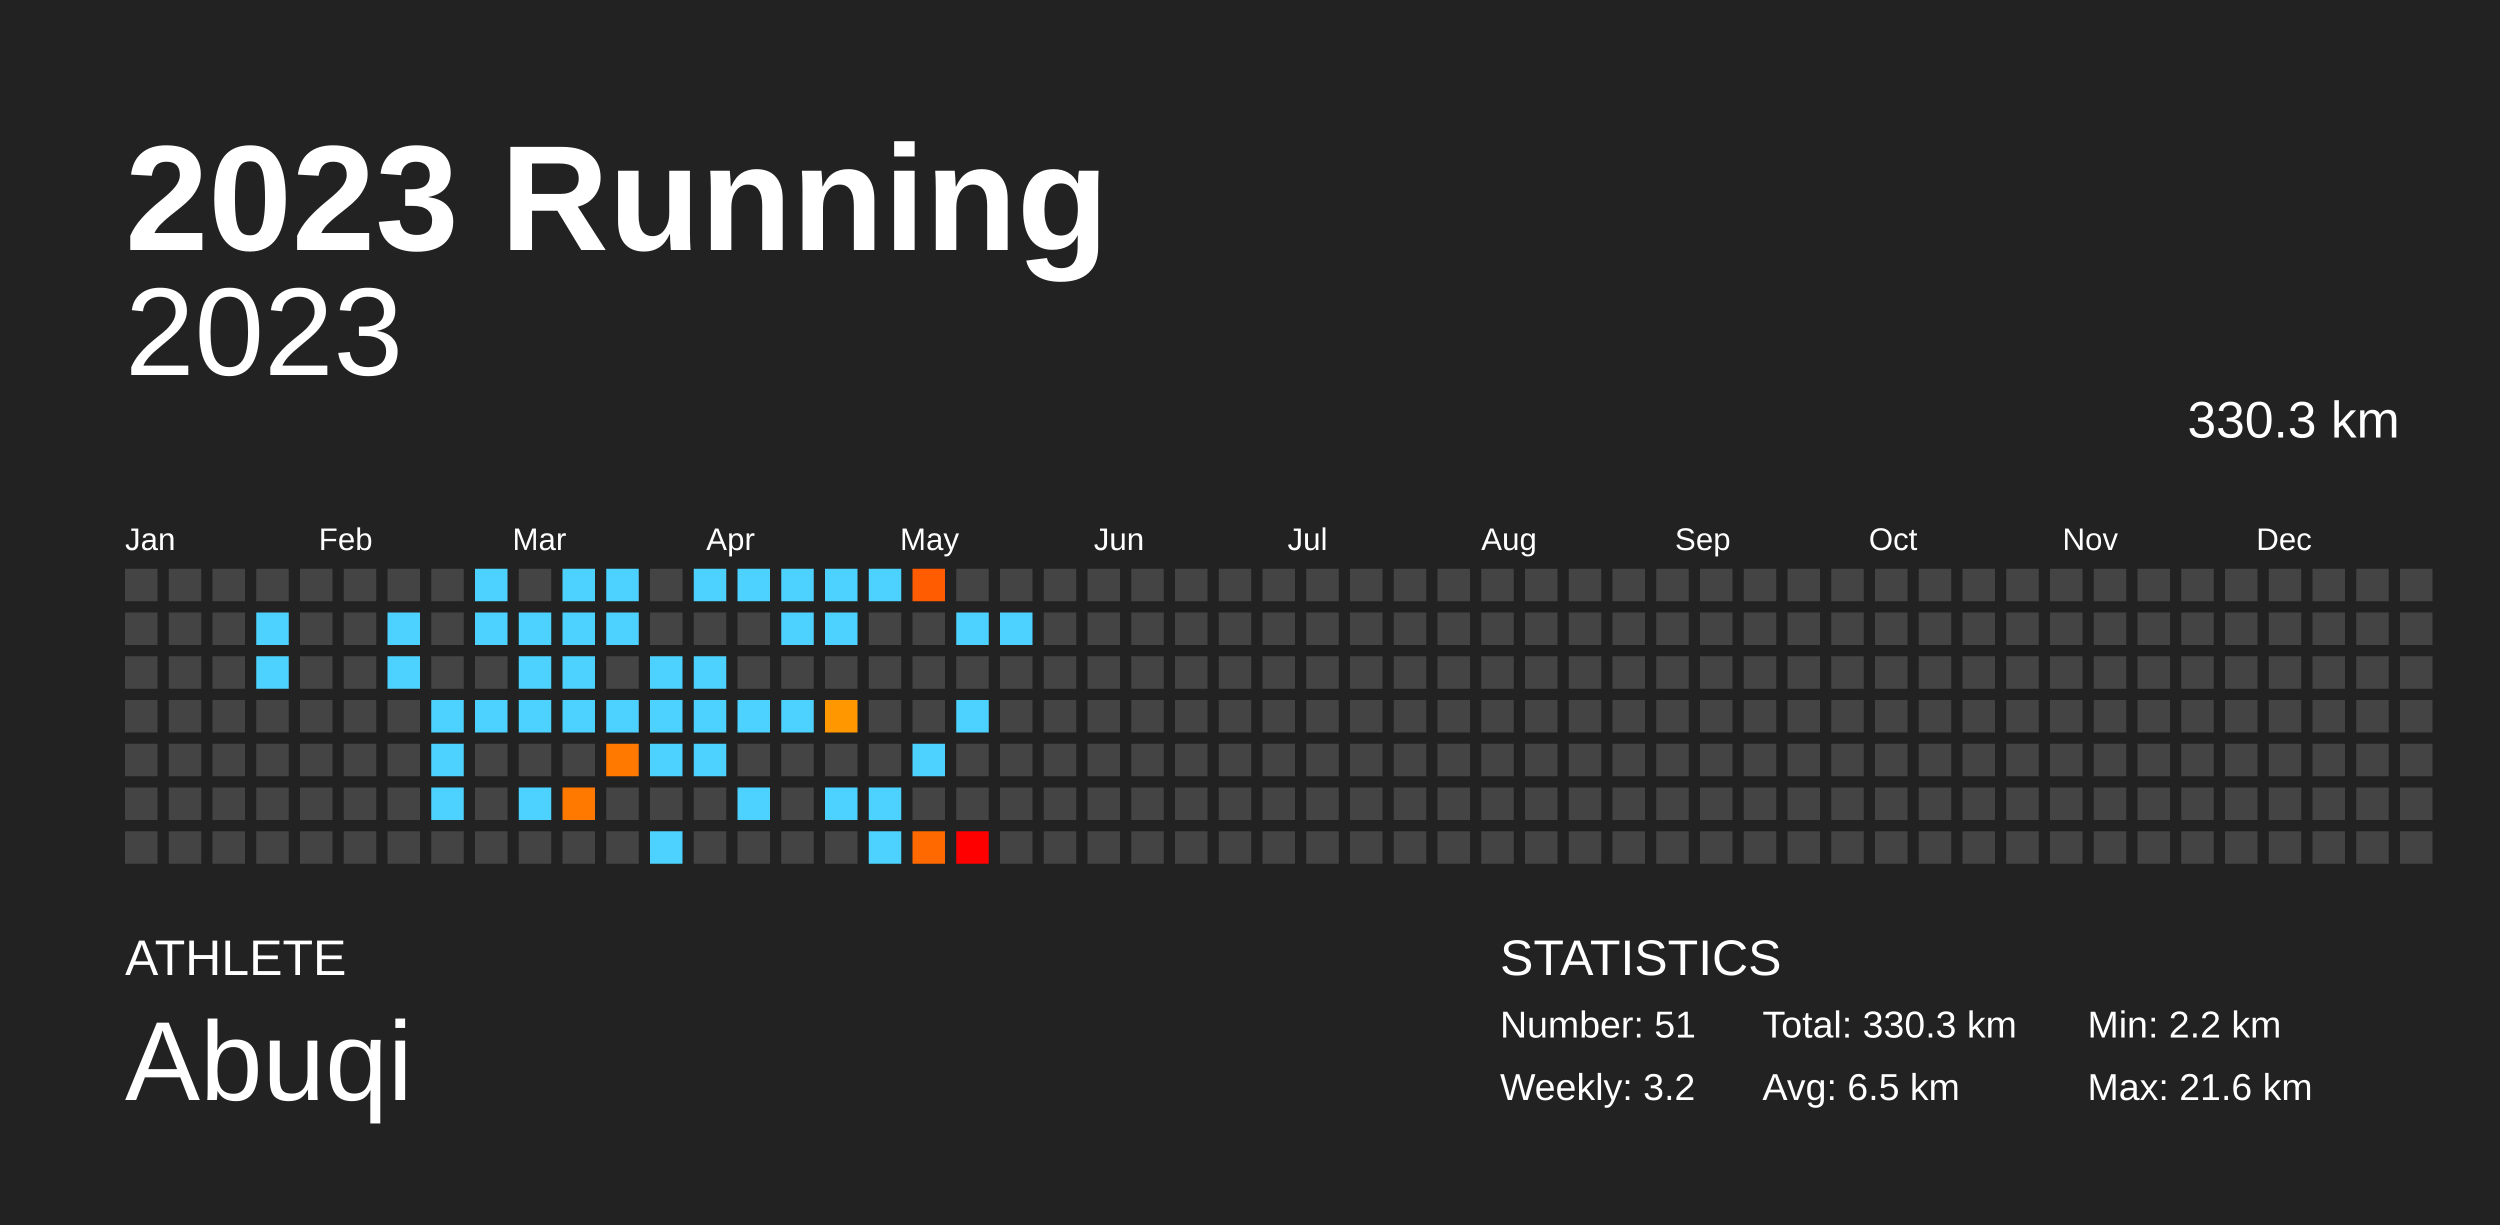
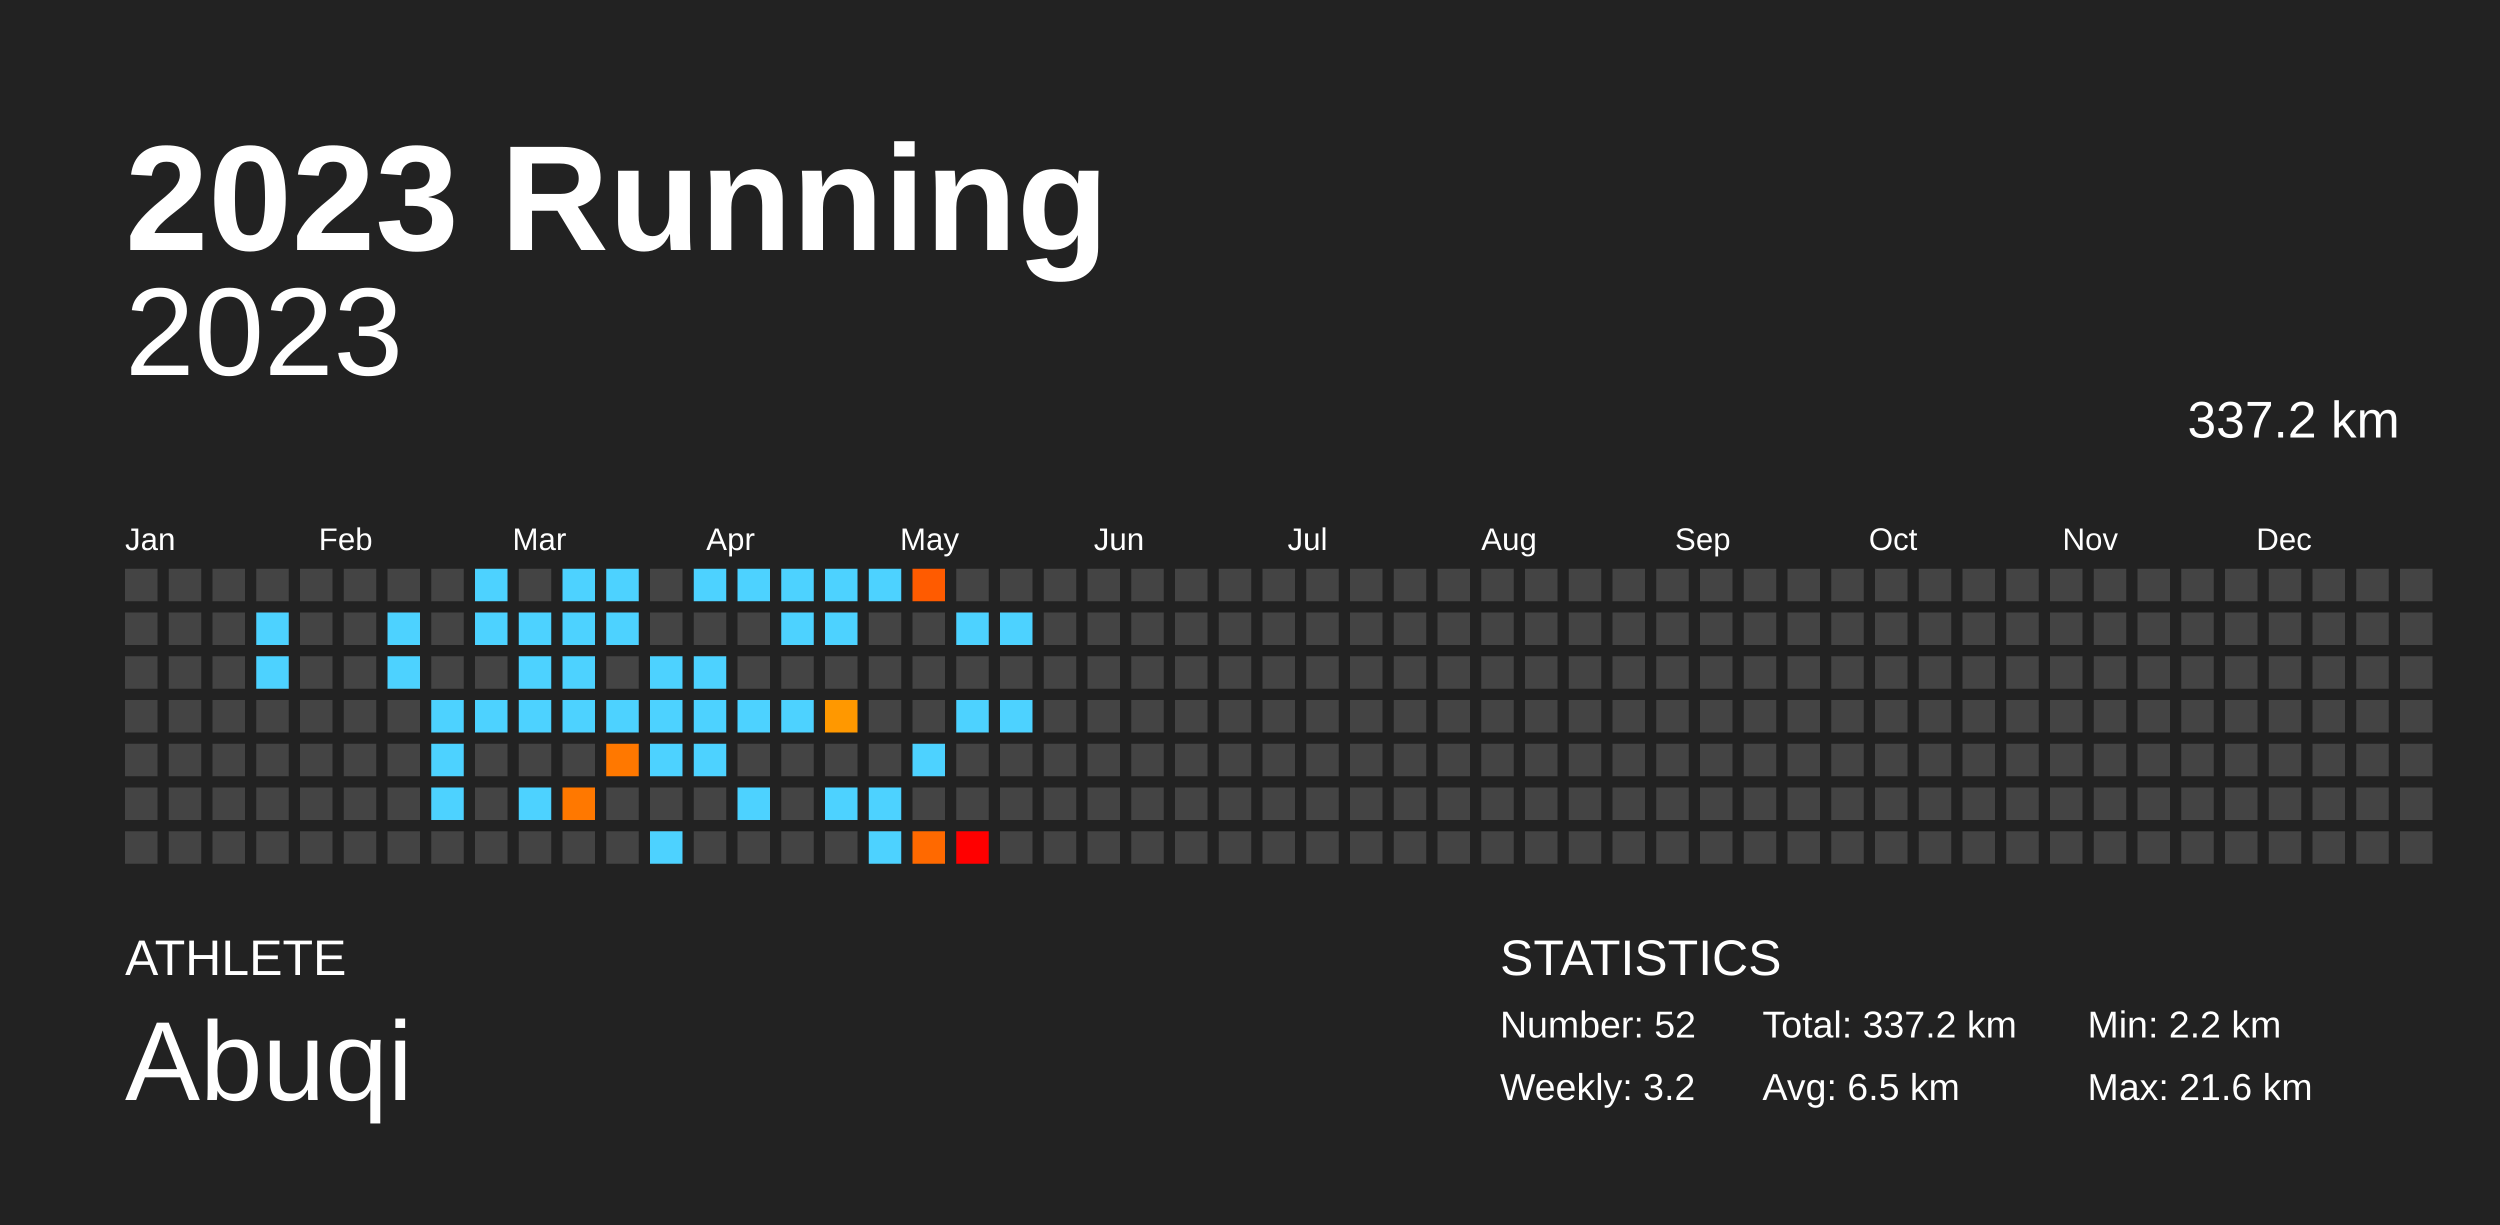
<svg xmlns="http://www.w3.org/2000/svg" baseProfile="full" height="98mm" version="1.1" viewBox="0,0,200,98" width="200mm">
  <defs />
  <rect fill="#222222" height="98" width="200" x="0" y="0" />
  <text fill="#FFFFFF" style="font-size:12px; font-family:Arial; font-weight:bold;" x="10" y="20">2023 Running</text>
  <text fill="#FFFFFF" style="font-size:4px; font-family:Arial" x="10" y="78">ATHLETE</text>
  <text fill="#FFFFFF" style="font-size:9px; font-family:Arial" x="10" y="88">Abuqi</text>
  <text fill="#FFFFFF" style="font-size:4px; font-family:Arial" x="120" y="78">STATISTICS</text>
-   <text fill="#FFFFFF" style="font-size:3px; font-family:Arial" x="120" y="83">Number: 51</text>
+   <text fill="#FFFFFF" style="font-size:3px; font-family:Arial" x="120" y="83">Number: 52</text>
  <text fill="#FFFFFF" style="font-size:3px; font-family:Arial" x="120" y="88">Weekly: 3.2</text>
-   <text fill="#FFFFFF" style="font-size:3px; font-family:Arial" x="141" y="83">Total: 330.3 km</text>
+   <text fill="#FFFFFF" style="font-size:3px; font-family:Arial" x="141" y="83">Total: 337.2 km</text>
  <text fill="#FFFFFF" style="font-size:3px; font-family:Arial" x="141" y="88">Avg: 6.5 km</text>
  <text fill="#FFFFFF" style="font-size:3px; font-family:Arial" x="167" y="83">Min: 2.2 km</text>
  <text fill="#FFFFFF" style="font-size:3px; font-family:Arial" x="167" y="88">Max: 21.6 km</text>
  <text alignment-baseline="hanging" fill="#FFFFFF" style="font-size:10.0px; font-family:Arial;" x="10" y="30">2023</text>
-   <text alignment-baseline="hanging" fill="#FFFFFF" style="font-size:4.125px; font-family:Arial;" x="175" y="35">330.3 km</text>
+   <text alignment-baseline="hanging" fill="#FFFFFF" style="font-size:4.125px; font-family:Arial;" x="175" y="35">337.2 km</text>
  <text fill="#FFFFFF" style="font-size:2.5px; font-family:Arial" x="10.0" y="44">Jan</text>
  <text fill="#FFFFFF" style="font-size:2.5px; font-family:Arial" x="25.5" y="44">Feb</text>
  <text fill="#FFFFFF" style="font-size:2.5px; font-family:Arial" x="41.0" y="44">Mar</text>
  <text fill="#FFFFFF" style="font-size:2.5px; font-family:Arial" x="56.5" y="44">Apr</text>
  <text fill="#FFFFFF" style="font-size:2.5px; font-family:Arial" x="72.0" y="44">May</text>
  <text fill="#FFFFFF" style="font-size:2.5px; font-family:Arial" x="87.5" y="44">Jun</text>
  <text fill="#FFFFFF" style="font-size:2.5px; font-family:Arial" x="103.0" y="44">Jul</text>
  <text fill="#FFFFFF" style="font-size:2.5px; font-family:Arial" x="118.5" y="44">Aug</text>
  <text fill="#FFFFFF" style="font-size:2.5px; font-family:Arial" x="134.0" y="44">Sep</text>
  <text fill="#FFFFFF" style="font-size:2.5px; font-family:Arial" x="149.5" y="44">Oct</text>
  <text fill="#FFFFFF" style="font-size:2.5px; font-family:Arial" x="165.0" y="44">Nov</text>
  <text fill="#FFFFFF" style="font-size:2.5px; font-family:Arial" x="180.5" y="44">Dec</text>
  <rect fill="#444444" height="2.6" width="2.6" x="10.0" y="45.5" />
  <rect fill="#444444" height="2.6" width="2.6" x="10.0" y="49.0" />
  <rect fill="#444444" height="2.6" width="2.6" x="10.0" y="52.5" />
  <rect fill="#444444" height="2.6" width="2.6" x="10.0" y="56.0" />
  <rect fill="#444444" height="2.6" width="2.6" x="10.0" y="59.5" />
  <rect fill="#444444" height="2.6" width="2.6" x="10.0" y="63.0" />
  <rect fill="#444444" height="2.6" width="2.6" x="10.0" y="66.5" />
  <rect fill="#444444" height="2.6" width="2.6" x="13.5" y="45.5" />
  <rect fill="#444444" height="2.6" width="2.6" x="13.5" y="49.0" />
  <rect fill="#444444" height="2.6" width="2.6" x="13.5" y="52.5" />
  <rect fill="#444444" height="2.6" width="2.6" x="13.5" y="56.0" />
  <rect fill="#444444" height="2.6" width="2.6" x="13.5" y="59.5" />
  <rect fill="#444444" height="2.6" width="2.6" x="13.5" y="63.0" />
  <rect fill="#444444" height="2.6" width="2.6" x="13.5" y="66.5" />
  <rect fill="#444444" height="2.6" width="2.6" x="17.0" y="45.5" />
  <rect fill="#444444" height="2.6" width="2.6" x="17.0" y="49.0" />
  <rect fill="#444444" height="2.6" width="2.6" x="17.0" y="52.5" />
  <rect fill="#444444" height="2.6" width="2.6" x="17.0" y="56.0" />
  <rect fill="#444444" height="2.6" width="2.6" x="17.0" y="59.5" />
  <rect fill="#444444" height="2.6" width="2.6" x="17.0" y="63.0" />
  <rect fill="#444444" height="2.6" width="2.6" x="17.0" y="66.5" />
  <rect fill="#444444" height="2.6" width="2.6" x="20.5" y="45.5" />
  <rect fill="#4dd2ff" height="2.6" width="2.6" x="20.5" y="49.0" />
  <rect fill="#4dd2ff" height="2.6" width="2.6" x="20.5" y="52.5" />
  <rect fill="#444444" height="2.6" width="2.6" x="20.5" y="56.0" />
  <rect fill="#444444" height="2.6" width="2.6" x="20.5" y="59.5" />
  <rect fill="#444444" height="2.6" width="2.6" x="20.5" y="63.0" />
  <rect fill="#444444" height="2.6" width="2.6" x="20.5" y="66.5" />
  <rect fill="#444444" height="2.6" width="2.6" x="24.0" y="45.5" />
  <rect fill="#444444" height="2.6" width="2.6" x="24.0" y="49.0" />
  <rect fill="#444444" height="2.6" width="2.6" x="24.0" y="52.5" />
  <rect fill="#444444" height="2.6" width="2.6" x="24.0" y="56.0" />
  <rect fill="#444444" height="2.6" width="2.6" x="24.0" y="59.5" />
  <rect fill="#444444" height="2.6" width="2.6" x="24.0" y="63.0" />
  <rect fill="#444444" height="2.6" width="2.6" x="24.0" y="66.5" />
  <rect fill="#444444" height="2.6" width="2.6" x="27.5" y="45.5" />
  <rect fill="#444444" height="2.6" width="2.6" x="27.5" y="49.0" />
  <rect fill="#444444" height="2.6" width="2.6" x="27.5" y="52.5" />
  <rect fill="#444444" height="2.6" width="2.6" x="27.5" y="56.0" />
  <rect fill="#444444" height="2.6" width="2.6" x="27.5" y="59.5" />
  <rect fill="#444444" height="2.6" width="2.6" x="27.5" y="63.0" />
  <rect fill="#444444" height="2.6" width="2.6" x="27.5" y="66.5" />
  <rect fill="#444444" height="2.6" width="2.6" x="31.0" y="45.5" />
  <rect fill="#4dd2ff" height="2.6" width="2.6" x="31.0" y="49.0" />
  <rect fill="#4dd2ff" height="2.6" width="2.6" x="31.0" y="52.5" />
  <rect fill="#444444" height="2.6" width="2.6" x="31.0" y="56.0" />
  <rect fill="#444444" height="2.6" width="2.6" x="31.0" y="59.5" />
  <rect fill="#444444" height="2.6" width="2.6" x="31.0" y="63.0" />
  <rect fill="#444444" height="2.6" width="2.6" x="31.0" y="66.5" />
  <rect fill="#444444" height="2.6" width="2.6" x="34.5" y="45.5" />
  <rect fill="#444444" height="2.6" width="2.6" x="34.5" y="49.0" />
  <rect fill="#444444" height="2.6" width="2.6" x="34.5" y="52.5" />
  <rect fill="#4dd2ff" height="2.6" width="2.6" x="34.5" y="56.0" />
  <rect fill="#4dd2ff" height="2.6" width="2.6" x="34.5" y="59.5" />
  <rect fill="#4dd2ff" height="2.6" width="2.6" x="34.5" y="63.0" />
  <rect fill="#444444" height="2.6" width="2.6" x="34.5" y="66.5" />
  <rect fill="#4dd2ff" height="2.6" width="2.6" x="38.0" y="45.5" />
  <rect fill="#4dd2ff" height="2.6" width="2.6" x="38.0" y="49.0" />
  <rect fill="#444444" height="2.6" width="2.6" x="38.0" y="52.5" />
  <rect fill="#4dd2ff" height="2.6" width="2.6" x="38.0" y="56.0" />
  <rect fill="#444444" height="2.6" width="2.6" x="38.0" y="59.5" />
  <rect fill="#444444" height="2.6" width="2.6" x="38.0" y="63.0" />
  <rect fill="#444444" height="2.6" width="2.6" x="38.0" y="66.5" />
  <rect fill="#444444" height="2.6" width="2.6" x="41.5" y="45.5" />
  <rect fill="#4dd2ff" height="2.6" width="2.6" x="41.5" y="49.0" />
  <rect fill="#4dd2ff" height="2.6" width="2.6" x="41.5" y="52.5" />
  <rect fill="#4dd2ff" height="2.6" width="2.6" x="41.5" y="56.0" />
  <rect fill="#444444" height="2.6" width="2.6" x="41.5" y="59.5" />
  <rect fill="#4dd2ff" height="2.6" width="2.6" x="41.5" y="63.0" />
  <rect fill="#444444" height="2.6" width="2.6" x="41.5" y="66.5" />
  <rect fill="#4dd2ff" height="2.6" width="2.6" x="45.0" y="45.5" />
  <rect fill="#4dd2ff" height="2.6" width="2.6" x="45.0" y="49.0" />
  <rect fill="#4dd2ff" height="2.6" width="2.6" x="45.0" y="52.5" />
  <rect fill="#4dd2ff" height="2.6" width="2.6" x="45.0" y="56.0" />
  <rect fill="#444444" height="2.6" width="2.6" x="45.0" y="59.5" />
  <rect fill="#ff7800" height="2.6" width="2.6" x="45.0" y="63.0" />
  <rect fill="#444444" height="2.6" width="2.6" x="45.0" y="66.5" />
  <rect fill="#4dd2ff" height="2.6" width="2.6" x="48.5" y="45.5" />
  <rect fill="#4dd2ff" height="2.6" width="2.6" x="48.5" y="49.0" />
  <rect fill="#444444" height="2.6" width="2.6" x="48.5" y="52.5" />
  <rect fill="#4dd2ff" height="2.6" width="2.6" x="48.5" y="56.0" />
  <rect fill="#ff7800" height="2.6" width="2.6" x="48.5" y="59.5" />
  <rect fill="#444444" height="2.6" width="2.6" x="48.5" y="63.0" />
  <rect fill="#444444" height="2.6" width="2.6" x="48.5" y="66.5" />
  <rect fill="#444444" height="2.6" width="2.6" x="52.0" y="45.5" />
  <rect fill="#444444" height="2.6" width="2.6" x="52.0" y="49.0" />
  <rect fill="#4dd2ff" height="2.6" width="2.6" x="52.0" y="52.5" />
  <rect fill="#4dd2ff" height="2.6" width="2.6" x="52.0" y="56.0" />
  <rect fill="#4dd2ff" height="2.6" width="2.6" x="52.0" y="59.5" />
  <rect fill="#444444" height="2.6" width="2.6" x="52.0" y="63.0" />
  <rect fill="#4dd2ff" height="2.6" width="2.6" x="52.0" y="66.5" />
  <rect fill="#4dd2ff" height="2.6" width="2.6" x="55.5" y="45.5" />
  <rect fill="#444444" height="2.6" width="2.6" x="55.5" y="49.0" />
  <rect fill="#4dd2ff" height="2.6" width="2.6" x="55.5" y="52.5" />
  <rect fill="#4dd2ff" height="2.6" width="2.6" x="55.5" y="56.0" />
  <rect fill="#4dd2ff" height="2.6" width="2.6" x="55.5" y="59.5" />
  <rect fill="#444444" height="2.6" width="2.6" x="55.5" y="63.0" />
  <rect fill="#444444" height="2.6" width="2.6" x="55.5" y="66.5" />
  <rect fill="#4dd2ff" height="2.6" width="2.6" x="59.0" y="45.5" />
  <rect fill="#444444" height="2.6" width="2.6" x="59.0" y="49.0" />
  <rect fill="#444444" height="2.6" width="2.6" x="59.0" y="52.5" />
  <rect fill="#4dd2ff" height="2.6" width="2.6" x="59.0" y="56.0" />
  <rect fill="#444444" height="2.6" width="2.6" x="59.0" y="59.5" />
  <rect fill="#4dd2ff" height="2.6" width="2.6" x="59.0" y="63.0" />
  <rect fill="#444444" height="2.6" width="2.6" x="59.0" y="66.5" />
  <rect fill="#4dd2ff" height="2.6" width="2.6" x="62.5" y="45.5" />
  <rect fill="#4dd2ff" height="2.6" width="2.6" x="62.5" y="49.0" />
  <rect fill="#444444" height="2.6" width="2.6" x="62.5" y="52.5" />
  <rect fill="#4dd2ff" height="2.6" width="2.6" x="62.5" y="56.0" />
  <rect fill="#444444" height="2.6" width="2.6" x="62.5" y="59.5" />
  <rect fill="#444444" height="2.6" width="2.6" x="62.5" y="63.0" />
  <rect fill="#444444" height="2.6" width="2.6" x="62.5" y="66.5" />
  <rect fill="#4dd2ff" height="2.6" width="2.6" x="66.0" y="45.5" />
  <rect fill="#4dd2ff" height="2.6" width="2.6" x="66.0" y="49.0" />
  <rect fill="#444444" height="2.6" width="2.6" x="66.0" y="52.5" />
  <rect fill="#ff9800" height="2.6" width="2.6" x="66.0" y="56.0" />
  <rect fill="#444444" height="2.6" width="2.6" x="66.0" y="59.5" />
  <rect fill="#4dd2ff" height="2.6" width="2.6" x="66.0" y="63.0" />
  <rect fill="#444444" height="2.6" width="2.6" x="66.0" y="66.5" />
  <rect fill="#4dd2ff" height="2.6" width="2.6" x="69.5" y="45.5" />
  <rect fill="#444444" height="2.6" width="2.6" x="69.5" y="49.0" />
  <rect fill="#444444" height="2.6" width="2.6" x="69.5" y="52.5" />
  <rect fill="#444444" height="2.6" width="2.6" x="69.5" y="56.0" />
  <rect fill="#444444" height="2.6" width="2.6" x="69.5" y="59.5" />
  <rect fill="#4dd2ff" height="2.6" width="2.6" x="69.5" y="63.0" />
  <rect fill="#4dd2ff" height="2.6" width="2.6" x="69.5" y="66.5" />
  <rect fill="#ff5b00" height="2.6" width="2.6" x="73.0" y="45.5" />
  <rect fill="#444444" height="2.6" width="2.6" x="73.0" y="49.0" />
  <rect fill="#444444" height="2.6" width="2.6" x="73.0" y="52.5" />
  <rect fill="#444444" height="2.6" width="2.6" x="73.0" y="56.0" />
  <rect fill="#4dd2ff" height="2.6" width="2.6" x="73.0" y="59.5" />
  <rect fill="#444444" height="2.6" width="2.6" x="73.0" y="63.0" />
  <rect fill="#ff6900" height="2.6" width="2.6" x="73.0" y="66.5" />
  <rect fill="#444444" height="2.6" width="2.6" x="76.5" y="45.5" />
  <rect fill="#4dd2ff" height="2.6" width="2.6" x="76.5" y="49.0" />
  <rect fill="#444444" height="2.6" width="2.6" x="76.5" y="52.5" />
  <rect fill="#4dd2ff" height="2.6" width="2.6" x="76.5" y="56.0" />
  <rect fill="#444444" height="2.6" width="2.6" x="76.5" y="59.5" />
  <rect fill="#444444" height="2.6" width="2.6" x="76.5" y="63.0" />
  <rect fill="red" height="2.6" width="2.6" x="76.5" y="66.5" />
  <rect fill="#444444" height="2.6" width="2.6" x="80.0" y="45.5" />
  <rect fill="#4dd2ff" height="2.6" width="2.6" x="80.0" y="49.0" />
  <rect fill="#444444" height="2.6" width="2.6" x="80.0" y="52.5" />
-   <rect fill="#444444" height="2.6" width="2.6" x="80.0" y="56.0" />
+   <rect fill="#4dd2ff" height="2.6" width="2.6" x="80.0" y="56.0" />
  <rect fill="#444444" height="2.6" width="2.6" x="80.0" y="59.5" />
  <rect fill="#444444" height="2.6" width="2.6" x="80.0" y="63.0" />
  <rect fill="#444444" height="2.6" width="2.6" x="80.0" y="66.5" />
  <rect fill="#444444" height="2.6" width="2.6" x="83.5" y="45.5" />
  <rect fill="#444444" height="2.6" width="2.6" x="83.5" y="49.0" />
  <rect fill="#444444" height="2.6" width="2.6" x="83.5" y="52.5" />
  <rect fill="#444444" height="2.6" width="2.6" x="83.5" y="56.0" />
  <rect fill="#444444" height="2.6" width="2.6" x="83.5" y="59.5" />
  <rect fill="#444444" height="2.6" width="2.6" x="83.5" y="63.0" />
  <rect fill="#444444" height="2.6" width="2.6" x="83.5" y="66.5" />
  <rect fill="#444444" height="2.6" width="2.6" x="87.0" y="45.5" />
  <rect fill="#444444" height="2.6" width="2.6" x="87.0" y="49.0" />
  <rect fill="#444444" height="2.6" width="2.6" x="87.0" y="52.5" />
  <rect fill="#444444" height="2.6" width="2.6" x="87.0" y="56.0" />
  <rect fill="#444444" height="2.6" width="2.6" x="87.0" y="59.5" />
  <rect fill="#444444" height="2.6" width="2.6" x="87.0" y="63.0" />
  <rect fill="#444444" height="2.6" width="2.6" x="87.0" y="66.5" />
  <rect fill="#444444" height="2.6" width="2.6" x="90.5" y="45.5" />
  <rect fill="#444444" height="2.6" width="2.6" x="90.5" y="49.0" />
  <rect fill="#444444" height="2.6" width="2.6" x="90.5" y="52.5" />
  <rect fill="#444444" height="2.6" width="2.6" x="90.5" y="56.0" />
  <rect fill="#444444" height="2.6" width="2.6" x="90.5" y="59.5" />
  <rect fill="#444444" height="2.6" width="2.6" x="90.5" y="63.0" />
  <rect fill="#444444" height="2.6" width="2.6" x="90.5" y="66.5" />
  <rect fill="#444444" height="2.6" width="2.6" x="94.0" y="45.5" />
  <rect fill="#444444" height="2.6" width="2.6" x="94.0" y="49.0" />
  <rect fill="#444444" height="2.6" width="2.6" x="94.0" y="52.5" />
  <rect fill="#444444" height="2.6" width="2.6" x="94.0" y="56.0" />
  <rect fill="#444444" height="2.6" width="2.6" x="94.0" y="59.5" />
  <rect fill="#444444" height="2.6" width="2.6" x="94.0" y="63.0" />
  <rect fill="#444444" height="2.6" width="2.6" x="94.0" y="66.5" />
  <rect fill="#444444" height="2.6" width="2.6" x="97.5" y="45.5" />
  <rect fill="#444444" height="2.6" width="2.6" x="97.5" y="49.0" />
  <rect fill="#444444" height="2.6" width="2.6" x="97.5" y="52.5" />
  <rect fill="#444444" height="2.6" width="2.6" x="97.5" y="56.0" />
  <rect fill="#444444" height="2.6" width="2.6" x="97.5" y="59.5" />
  <rect fill="#444444" height="2.6" width="2.6" x="97.5" y="63.0" />
  <rect fill="#444444" height="2.6" width="2.6" x="97.5" y="66.5" />
  <rect fill="#444444" height="2.6" width="2.6" x="101.0" y="45.5" />
  <rect fill="#444444" height="2.6" width="2.6" x="101.0" y="49.0" />
  <rect fill="#444444" height="2.6" width="2.6" x="101.0" y="52.5" />
  <rect fill="#444444" height="2.6" width="2.6" x="101.0" y="56.0" />
  <rect fill="#444444" height="2.6" width="2.6" x="101.0" y="59.5" />
  <rect fill="#444444" height="2.6" width="2.6" x="101.0" y="63.0" />
  <rect fill="#444444" height="2.6" width="2.6" x="101.0" y="66.5" />
  <rect fill="#444444" height="2.6" width="2.6" x="104.5" y="45.5" />
  <rect fill="#444444" height="2.6" width="2.6" x="104.5" y="49.0" />
  <rect fill="#444444" height="2.6" width="2.6" x="104.5" y="52.5" />
  <rect fill="#444444" height="2.6" width="2.6" x="104.5" y="56.0" />
  <rect fill="#444444" height="2.6" width="2.6" x="104.5" y="59.5" />
  <rect fill="#444444" height="2.6" width="2.6" x="104.5" y="63.0" />
  <rect fill="#444444" height="2.6" width="2.6" x="104.5" y="66.5" />
  <rect fill="#444444" height="2.6" width="2.6" x="108.0" y="45.5" />
  <rect fill="#444444" height="2.6" width="2.6" x="108.0" y="49.0" />
  <rect fill="#444444" height="2.6" width="2.6" x="108.0" y="52.5" />
  <rect fill="#444444" height="2.6" width="2.6" x="108.0" y="56.0" />
  <rect fill="#444444" height="2.6" width="2.6" x="108.0" y="59.5" />
  <rect fill="#444444" height="2.6" width="2.6" x="108.0" y="63.0" />
  <rect fill="#444444" height="2.6" width="2.6" x="108.0" y="66.5" />
  <rect fill="#444444" height="2.6" width="2.6" x="111.5" y="45.5" />
  <rect fill="#444444" height="2.6" width="2.6" x="111.5" y="49.0" />
  <rect fill="#444444" height="2.6" width="2.6" x="111.5" y="52.5" />
  <rect fill="#444444" height="2.6" width="2.6" x="111.5" y="56.0" />
  <rect fill="#444444" height="2.6" width="2.6" x="111.5" y="59.5" />
  <rect fill="#444444" height="2.6" width="2.6" x="111.5" y="63.0" />
  <rect fill="#444444" height="2.6" width="2.6" x="111.5" y="66.5" />
  <rect fill="#444444" height="2.6" width="2.6" x="115.0" y="45.5" />
  <rect fill="#444444" height="2.6" width="2.6" x="115.0" y="49.0" />
  <rect fill="#444444" height="2.6" width="2.6" x="115.0" y="52.5" />
  <rect fill="#444444" height="2.6" width="2.6" x="115.0" y="56.0" />
  <rect fill="#444444" height="2.6" width="2.6" x="115.0" y="59.5" />
  <rect fill="#444444" height="2.6" width="2.6" x="115.0" y="63.0" />
  <rect fill="#444444" height="2.6" width="2.6" x="115.0" y="66.5" />
  <rect fill="#444444" height="2.6" width="2.6" x="118.5" y="45.5" />
  <rect fill="#444444" height="2.6" width="2.6" x="118.5" y="49.0" />
  <rect fill="#444444" height="2.6" width="2.6" x="118.5" y="52.5" />
  <rect fill="#444444" height="2.6" width="2.6" x="118.5" y="56.0" />
  <rect fill="#444444" height="2.6" width="2.6" x="118.5" y="59.5" />
  <rect fill="#444444" height="2.6" width="2.6" x="118.5" y="63.0" />
  <rect fill="#444444" height="2.6" width="2.6" x="118.5" y="66.5" />
  <rect fill="#444444" height="2.6" width="2.6" x="122.0" y="45.5" />
  <rect fill="#444444" height="2.6" width="2.6" x="122.0" y="49.0" />
  <rect fill="#444444" height="2.6" width="2.6" x="122.0" y="52.5" />
  <rect fill="#444444" height="2.6" width="2.6" x="122.0" y="56.0" />
  <rect fill="#444444" height="2.6" width="2.6" x="122.0" y="59.5" />
  <rect fill="#444444" height="2.6" width="2.6" x="122.0" y="63.0" />
  <rect fill="#444444" height="2.6" width="2.6" x="122.0" y="66.5" />
  <rect fill="#444444" height="2.6" width="2.6" x="125.5" y="45.5" />
  <rect fill="#444444" height="2.6" width="2.6" x="125.5" y="49.0" />
  <rect fill="#444444" height="2.6" width="2.6" x="125.5" y="52.5" />
  <rect fill="#444444" height="2.6" width="2.6" x="125.5" y="56.0" />
  <rect fill="#444444" height="2.6" width="2.6" x="125.5" y="59.5" />
  <rect fill="#444444" height="2.6" width="2.6" x="125.5" y="63.0" />
  <rect fill="#444444" height="2.6" width="2.6" x="125.5" y="66.5" />
  <rect fill="#444444" height="2.6" width="2.6" x="129.0" y="45.5" />
  <rect fill="#444444" height="2.6" width="2.6" x="129.0" y="49.0" />
  <rect fill="#444444" height="2.6" width="2.6" x="129.0" y="52.5" />
  <rect fill="#444444" height="2.6" width="2.6" x="129.0" y="56.0" />
  <rect fill="#444444" height="2.6" width="2.6" x="129.0" y="59.5" />
  <rect fill="#444444" height="2.6" width="2.6" x="129.0" y="63.0" />
  <rect fill="#444444" height="2.6" width="2.6" x="129.0" y="66.5" />
  <rect fill="#444444" height="2.6" width="2.6" x="132.5" y="45.5" />
  <rect fill="#444444" height="2.6" width="2.6" x="132.5" y="49.0" />
  <rect fill="#444444" height="2.6" width="2.6" x="132.5" y="52.5" />
  <rect fill="#444444" height="2.6" width="2.6" x="132.5" y="56.0" />
  <rect fill="#444444" height="2.6" width="2.6" x="132.5" y="59.5" />
  <rect fill="#444444" height="2.6" width="2.6" x="132.5" y="63.0" />
  <rect fill="#444444" height="2.6" width="2.6" x="132.5" y="66.5" />
  <rect fill="#444444" height="2.6" width="2.6" x="136.0" y="45.5" />
  <rect fill="#444444" height="2.6" width="2.6" x="136.0" y="49.0" />
  <rect fill="#444444" height="2.6" width="2.6" x="136.0" y="52.5" />
  <rect fill="#444444" height="2.6" width="2.6" x="136.0" y="56.0" />
  <rect fill="#444444" height="2.6" width="2.6" x="136.0" y="59.5" />
  <rect fill="#444444" height="2.6" width="2.6" x="136.0" y="63.0" />
  <rect fill="#444444" height="2.6" width="2.6" x="136.0" y="66.5" />
  <rect fill="#444444" height="2.6" width="2.6" x="139.5" y="45.5" />
  <rect fill="#444444" height="2.6" width="2.6" x="139.5" y="49.0" />
  <rect fill="#444444" height="2.6" width="2.6" x="139.5" y="52.5" />
  <rect fill="#444444" height="2.6" width="2.6" x="139.5" y="56.0" />
  <rect fill="#444444" height="2.6" width="2.6" x="139.5" y="59.5" />
  <rect fill="#444444" height="2.6" width="2.6" x="139.5" y="63.0" />
  <rect fill="#444444" height="2.6" width="2.6" x="139.5" y="66.5" />
  <rect fill="#444444" height="2.6" width="2.6" x="143.0" y="45.5" />
  <rect fill="#444444" height="2.6" width="2.6" x="143.0" y="49.0" />
  <rect fill="#444444" height="2.6" width="2.6" x="143.0" y="52.5" />
  <rect fill="#444444" height="2.6" width="2.6" x="143.0" y="56.0" />
  <rect fill="#444444" height="2.6" width="2.6" x="143.0" y="59.5" />
  <rect fill="#444444" height="2.6" width="2.6" x="143.0" y="63.0" />
  <rect fill="#444444" height="2.6" width="2.6" x="143.0" y="66.5" />
  <rect fill="#444444" height="2.6" width="2.6" x="146.5" y="45.5" />
  <rect fill="#444444" height="2.6" width="2.6" x="146.5" y="49.0" />
  <rect fill="#444444" height="2.6" width="2.6" x="146.5" y="52.5" />
  <rect fill="#444444" height="2.6" width="2.6" x="146.5" y="56.0" />
  <rect fill="#444444" height="2.6" width="2.6" x="146.5" y="59.5" />
  <rect fill="#444444" height="2.6" width="2.6" x="146.5" y="63.0" />
  <rect fill="#444444" height="2.6" width="2.6" x="146.5" y="66.5" />
  <rect fill="#444444" height="2.6" width="2.6" x="150.0" y="45.5" />
  <rect fill="#444444" height="2.6" width="2.6" x="150.0" y="49.0" />
  <rect fill="#444444" height="2.6" width="2.6" x="150.0" y="52.5" />
  <rect fill="#444444" height="2.6" width="2.6" x="150.0" y="56.0" />
  <rect fill="#444444" height="2.6" width="2.6" x="150.0" y="59.5" />
  <rect fill="#444444" height="2.6" width="2.6" x="150.0" y="63.0" />
  <rect fill="#444444" height="2.6" width="2.6" x="150.0" y="66.5" />
  <rect fill="#444444" height="2.6" width="2.6" x="153.5" y="45.5" />
  <rect fill="#444444" height="2.6" width="2.6" x="153.5" y="49.0" />
  <rect fill="#444444" height="2.6" width="2.6" x="153.5" y="52.5" />
  <rect fill="#444444" height="2.6" width="2.6" x="153.5" y="56.0" />
  <rect fill="#444444" height="2.6" width="2.6" x="153.5" y="59.5" />
  <rect fill="#444444" height="2.6" width="2.6" x="153.5" y="63.0" />
  <rect fill="#444444" height="2.6" width="2.6" x="153.5" y="66.5" />
  <rect fill="#444444" height="2.6" width="2.6" x="157.0" y="45.5" />
  <rect fill="#444444" height="2.6" width="2.6" x="157.0" y="49.0" />
  <rect fill="#444444" height="2.6" width="2.6" x="157.0" y="52.5" />
  <rect fill="#444444" height="2.6" width="2.6" x="157.0" y="56.0" />
  <rect fill="#444444" height="2.6" width="2.6" x="157.0" y="59.5" />
  <rect fill="#444444" height="2.6" width="2.6" x="157.0" y="63.0" />
  <rect fill="#444444" height="2.6" width="2.6" x="157.0" y="66.5" />
  <rect fill="#444444" height="2.6" width="2.6" x="160.5" y="45.5" />
  <rect fill="#444444" height="2.6" width="2.6" x="160.5" y="49.0" />
  <rect fill="#444444" height="2.6" width="2.6" x="160.5" y="52.5" />
  <rect fill="#444444" height="2.6" width="2.6" x="160.5" y="56.0" />
  <rect fill="#444444" height="2.6" width="2.6" x="160.5" y="59.5" />
  <rect fill="#444444" height="2.6" width="2.6" x="160.5" y="63.0" />
  <rect fill="#444444" height="2.6" width="2.6" x="160.5" y="66.5" />
  <rect fill="#444444" height="2.6" width="2.6" x="164.0" y="45.5" />
  <rect fill="#444444" height="2.6" width="2.6" x="164.0" y="49.0" />
  <rect fill="#444444" height="2.6" width="2.6" x="164.0" y="52.5" />
  <rect fill="#444444" height="2.6" width="2.6" x="164.0" y="56.0" />
  <rect fill="#444444" height="2.6" width="2.6" x="164.0" y="59.5" />
  <rect fill="#444444" height="2.6" width="2.6" x="164.0" y="63.0" />
  <rect fill="#444444" height="2.6" width="2.6" x="164.0" y="66.5" />
  <rect fill="#444444" height="2.6" width="2.6" x="167.5" y="45.5" />
  <rect fill="#444444" height="2.6" width="2.6" x="167.5" y="49.0" />
  <rect fill="#444444" height="2.6" width="2.6" x="167.5" y="52.5" />
  <rect fill="#444444" height="2.6" width="2.6" x="167.5" y="56.0" />
  <rect fill="#444444" height="2.6" width="2.6" x="167.5" y="59.5" />
  <rect fill="#444444" height="2.6" width="2.6" x="167.5" y="63.0" />
  <rect fill="#444444" height="2.6" width="2.6" x="167.5" y="66.5" />
  <rect fill="#444444" height="2.6" width="2.6" x="171.0" y="45.5" />
  <rect fill="#444444" height="2.6" width="2.6" x="171.0" y="49.0" />
  <rect fill="#444444" height="2.6" width="2.6" x="171.0" y="52.5" />
  <rect fill="#444444" height="2.6" width="2.6" x="171.0" y="56.0" />
  <rect fill="#444444" height="2.6" width="2.6" x="171.0" y="59.5" />
  <rect fill="#444444" height="2.6" width="2.6" x="171.0" y="63.0" />
  <rect fill="#444444" height="2.6" width="2.6" x="171.0" y="66.5" />
  <rect fill="#444444" height="2.6" width="2.6" x="174.5" y="45.5" />
  <rect fill="#444444" height="2.6" width="2.6" x="174.5" y="49.0" />
  <rect fill="#444444" height="2.6" width="2.6" x="174.5" y="52.5" />
  <rect fill="#444444" height="2.6" width="2.6" x="174.5" y="56.0" />
  <rect fill="#444444" height="2.6" width="2.6" x="174.5" y="59.5" />
  <rect fill="#444444" height="2.6" width="2.6" x="174.5" y="63.0" />
  <rect fill="#444444" height="2.6" width="2.6" x="174.5" y="66.5" />
  <rect fill="#444444" height="2.6" width="2.6" x="178.0" y="45.5" />
  <rect fill="#444444" height="2.6" width="2.6" x="178.0" y="49.0" />
  <rect fill="#444444" height="2.6" width="2.6" x="178.0" y="52.5" />
  <rect fill="#444444" height="2.6" width="2.6" x="178.0" y="56.0" />
  <rect fill="#444444" height="2.6" width="2.6" x="178.0" y="59.5" />
  <rect fill="#444444" height="2.6" width="2.6" x="178.0" y="63.0" />
  <rect fill="#444444" height="2.6" width="2.6" x="178.0" y="66.5" />
  <rect fill="#444444" height="2.6" width="2.6" x="181.5" y="45.5" />
  <rect fill="#444444" height="2.6" width="2.6" x="181.5" y="49.0" />
  <rect fill="#444444" height="2.6" width="2.6" x="181.5" y="52.5" />
  <rect fill="#444444" height="2.6" width="2.6" x="181.5" y="56.0" />
  <rect fill="#444444" height="2.6" width="2.6" x="181.5" y="59.5" />
  <rect fill="#444444" height="2.6" width="2.6" x="181.5" y="63.0" />
  <rect fill="#444444" height="2.6" width="2.6" x="181.5" y="66.5" />
  <rect fill="#444444" height="2.6" width="2.6" x="185.0" y="45.5" />
  <rect fill="#444444" height="2.6" width="2.6" x="185.0" y="49.0" />
  <rect fill="#444444" height="2.6" width="2.6" x="185.0" y="52.5" />
  <rect fill="#444444" height="2.6" width="2.6" x="185.0" y="56.0" />
  <rect fill="#444444" height="2.6" width="2.6" x="185.0" y="59.5" />
  <rect fill="#444444" height="2.6" width="2.6" x="185.0" y="63.0" />
  <rect fill="#444444" height="2.6" width="2.6" x="185.0" y="66.5" />
  <rect fill="#444444" height="2.6" width="2.6" x="188.5" y="45.5" />
  <rect fill="#444444" height="2.6" width="2.6" x="188.5" y="49.0" />
  <rect fill="#444444" height="2.6" width="2.6" x="188.5" y="52.5" />
  <rect fill="#444444" height="2.6" width="2.6" x="188.5" y="56.0" />
  <rect fill="#444444" height="2.6" width="2.6" x="188.5" y="59.5" />
  <rect fill="#444444" height="2.6" width="2.6" x="188.5" y="63.0" />
  <rect fill="#444444" height="2.6" width="2.6" x="188.5" y="66.5" />
  <rect fill="#444444" height="2.6" width="2.6" x="192.0" y="45.5" />
  <rect fill="#444444" height="2.6" width="2.6" x="192.0" y="49.0" />
  <rect fill="#444444" height="2.6" width="2.6" x="192.0" y="52.5" />
  <rect fill="#444444" height="2.6" width="2.6" x="192.0" y="56.0" />
  <rect fill="#444444" height="2.6" width="2.6" x="192.0" y="59.5" />
  <rect fill="#444444" height="2.6" width="2.6" x="192.0" y="63.0" />
  <rect fill="#444444" height="2.6" width="2.6" x="192.0" y="66.5" />
</svg>
